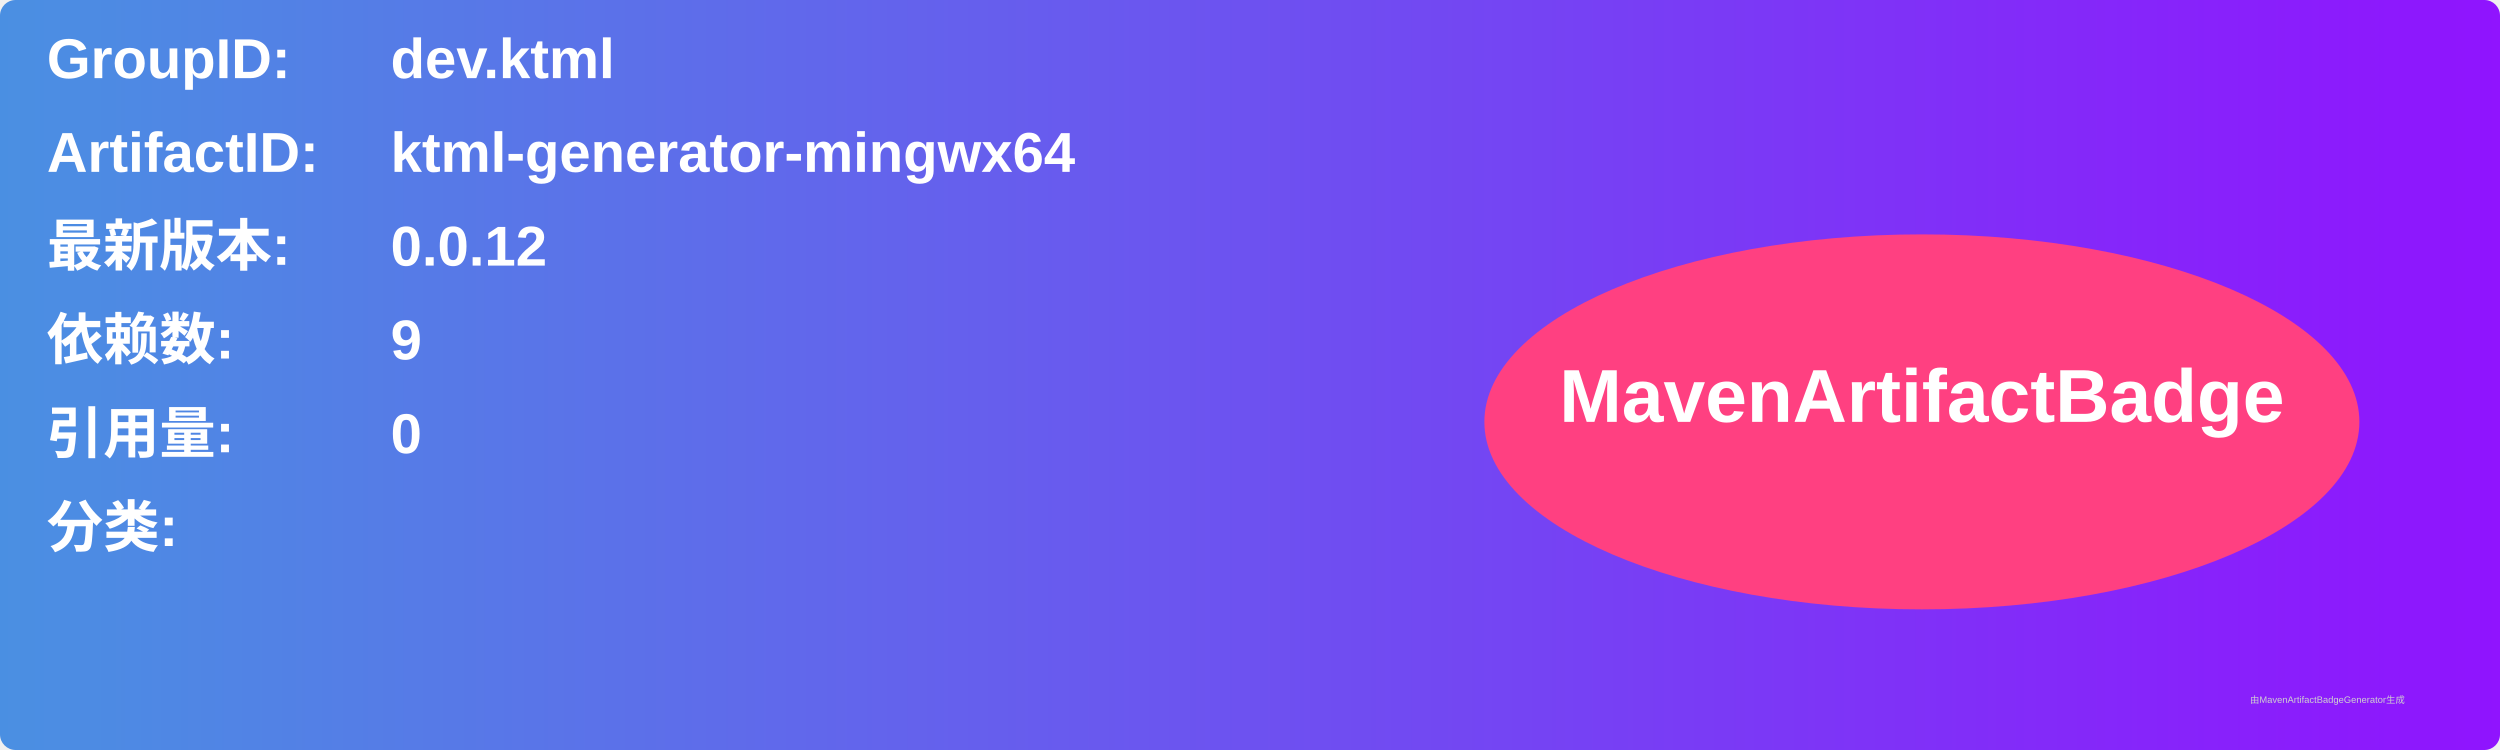
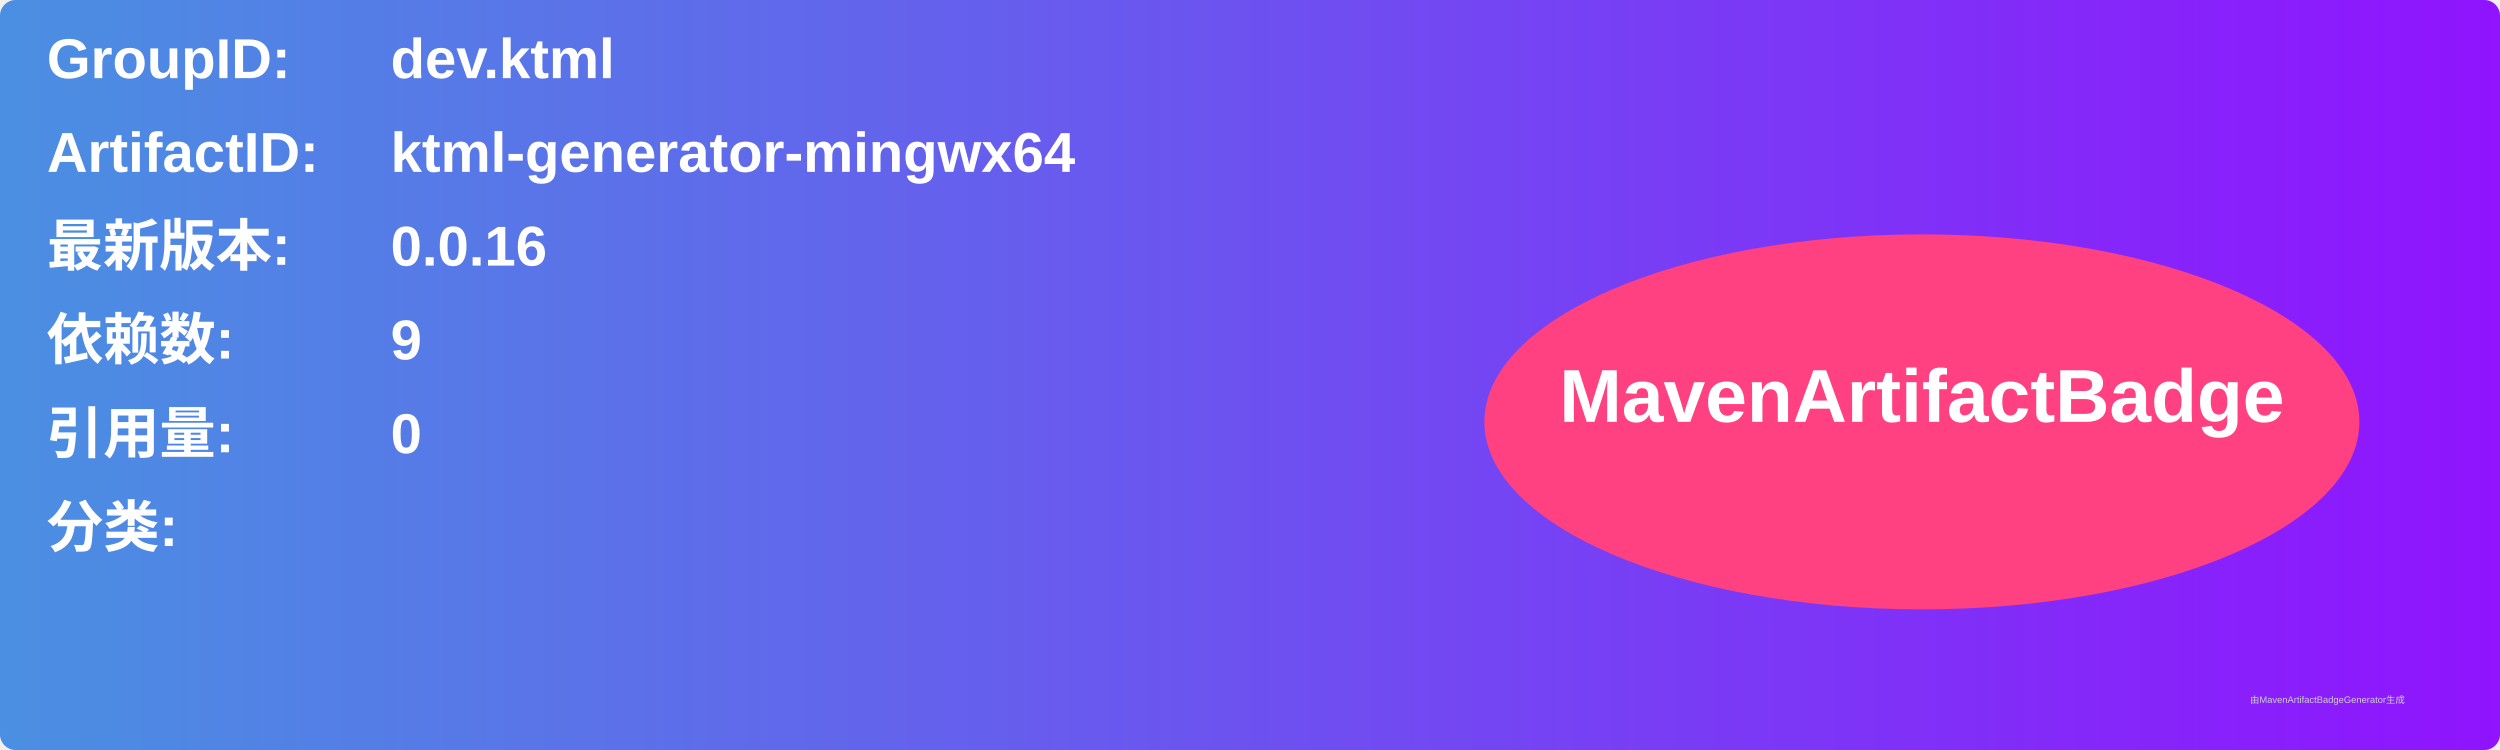
<svg xmlns="http://www.w3.org/2000/svg" width="800" height="240" viewBox="0 0 800 240">
  <linearGradient id="grad" x1="0%" y1="0%" x2="100%" y2="0%">
    <stop offset="0%" stop-color="#4a90e2" />
    <stop offset="100%" stop-color="#9013fe" />
  </linearGradient>
  <rect width="100%" height="100%" rx="5" ry="5" fill="url(#grad)" />
  <g transform="translate(15, 15)">
    <text x="0" y="10" font-family="Arial" font-size="18" fill="white" font-weight="bold" width="260">GroupID:</text>
    <text x="110" y="10" font-family="Arial" font-size="18" fill="white" font-weight="bold" width="460">dev.ktml</text>
    <text x="0" y="40" font-family="Arial" font-size="18" fill="white" font-weight="bold" width="260">ArtifactID:</text>
    <text x="110" y="40" font-family="Arial" font-size="18" fill="white" font-weight="bold" width="460">ktml-generator-mingwx64</text>
    <text x="0" y="70" font-family="Arial" font-size="18" fill="white" font-weight="bold">最新版本:</text>
    <text x="110" y="70" font-family="Arial" font-size="18" fill="white" font-weight="bold">
-       <tspan font-weight="bold">0.0.12</tspan>
+       <tspan font-weight="bold">0.0.16</tspan>
    </text>
    <text x="0" y="100" font-family="Arial" font-size="18" fill="white" font-weight="bold">依赖数: </text>
    <text x="110" y="100" font-family="Arial" font-size="18" fill="white">
      <tspan font-weight="bold">9</tspan>
    </text>
    <text x="0" y="130" font-family="Arial" font-size="18" fill="white" font-weight="bold">引用量: </text>
    <text x="110" y="130" font-family="Arial" font-size="18" fill="white">
      <tspan font-weight="bold">0</tspan>
    </text>
    <text x="0" y="160" font-family="Arial" font-size="18" fill="white" font-weight="bold">分类:</text>
    <text x="10" y="190" font-family="Arial" font-size="10" fill="white">
      <tspan font-weight="bold" />
    </text>
    <ellipse cx="600" cy="120" rx="140" ry="60" fill="#ff4081" />
    <text x="600" y="120" text-anchor="middle" font-family="Arial" font-size="24" fill="white" font-weight="bold">MavenArtifactBadge</text>
  </g>
  <text x="720" y="225" font-family="Arial" font-size="3" fill="#d0d0d0">由MavenArtifactBadgeGenerator生成</text>
</svg>
